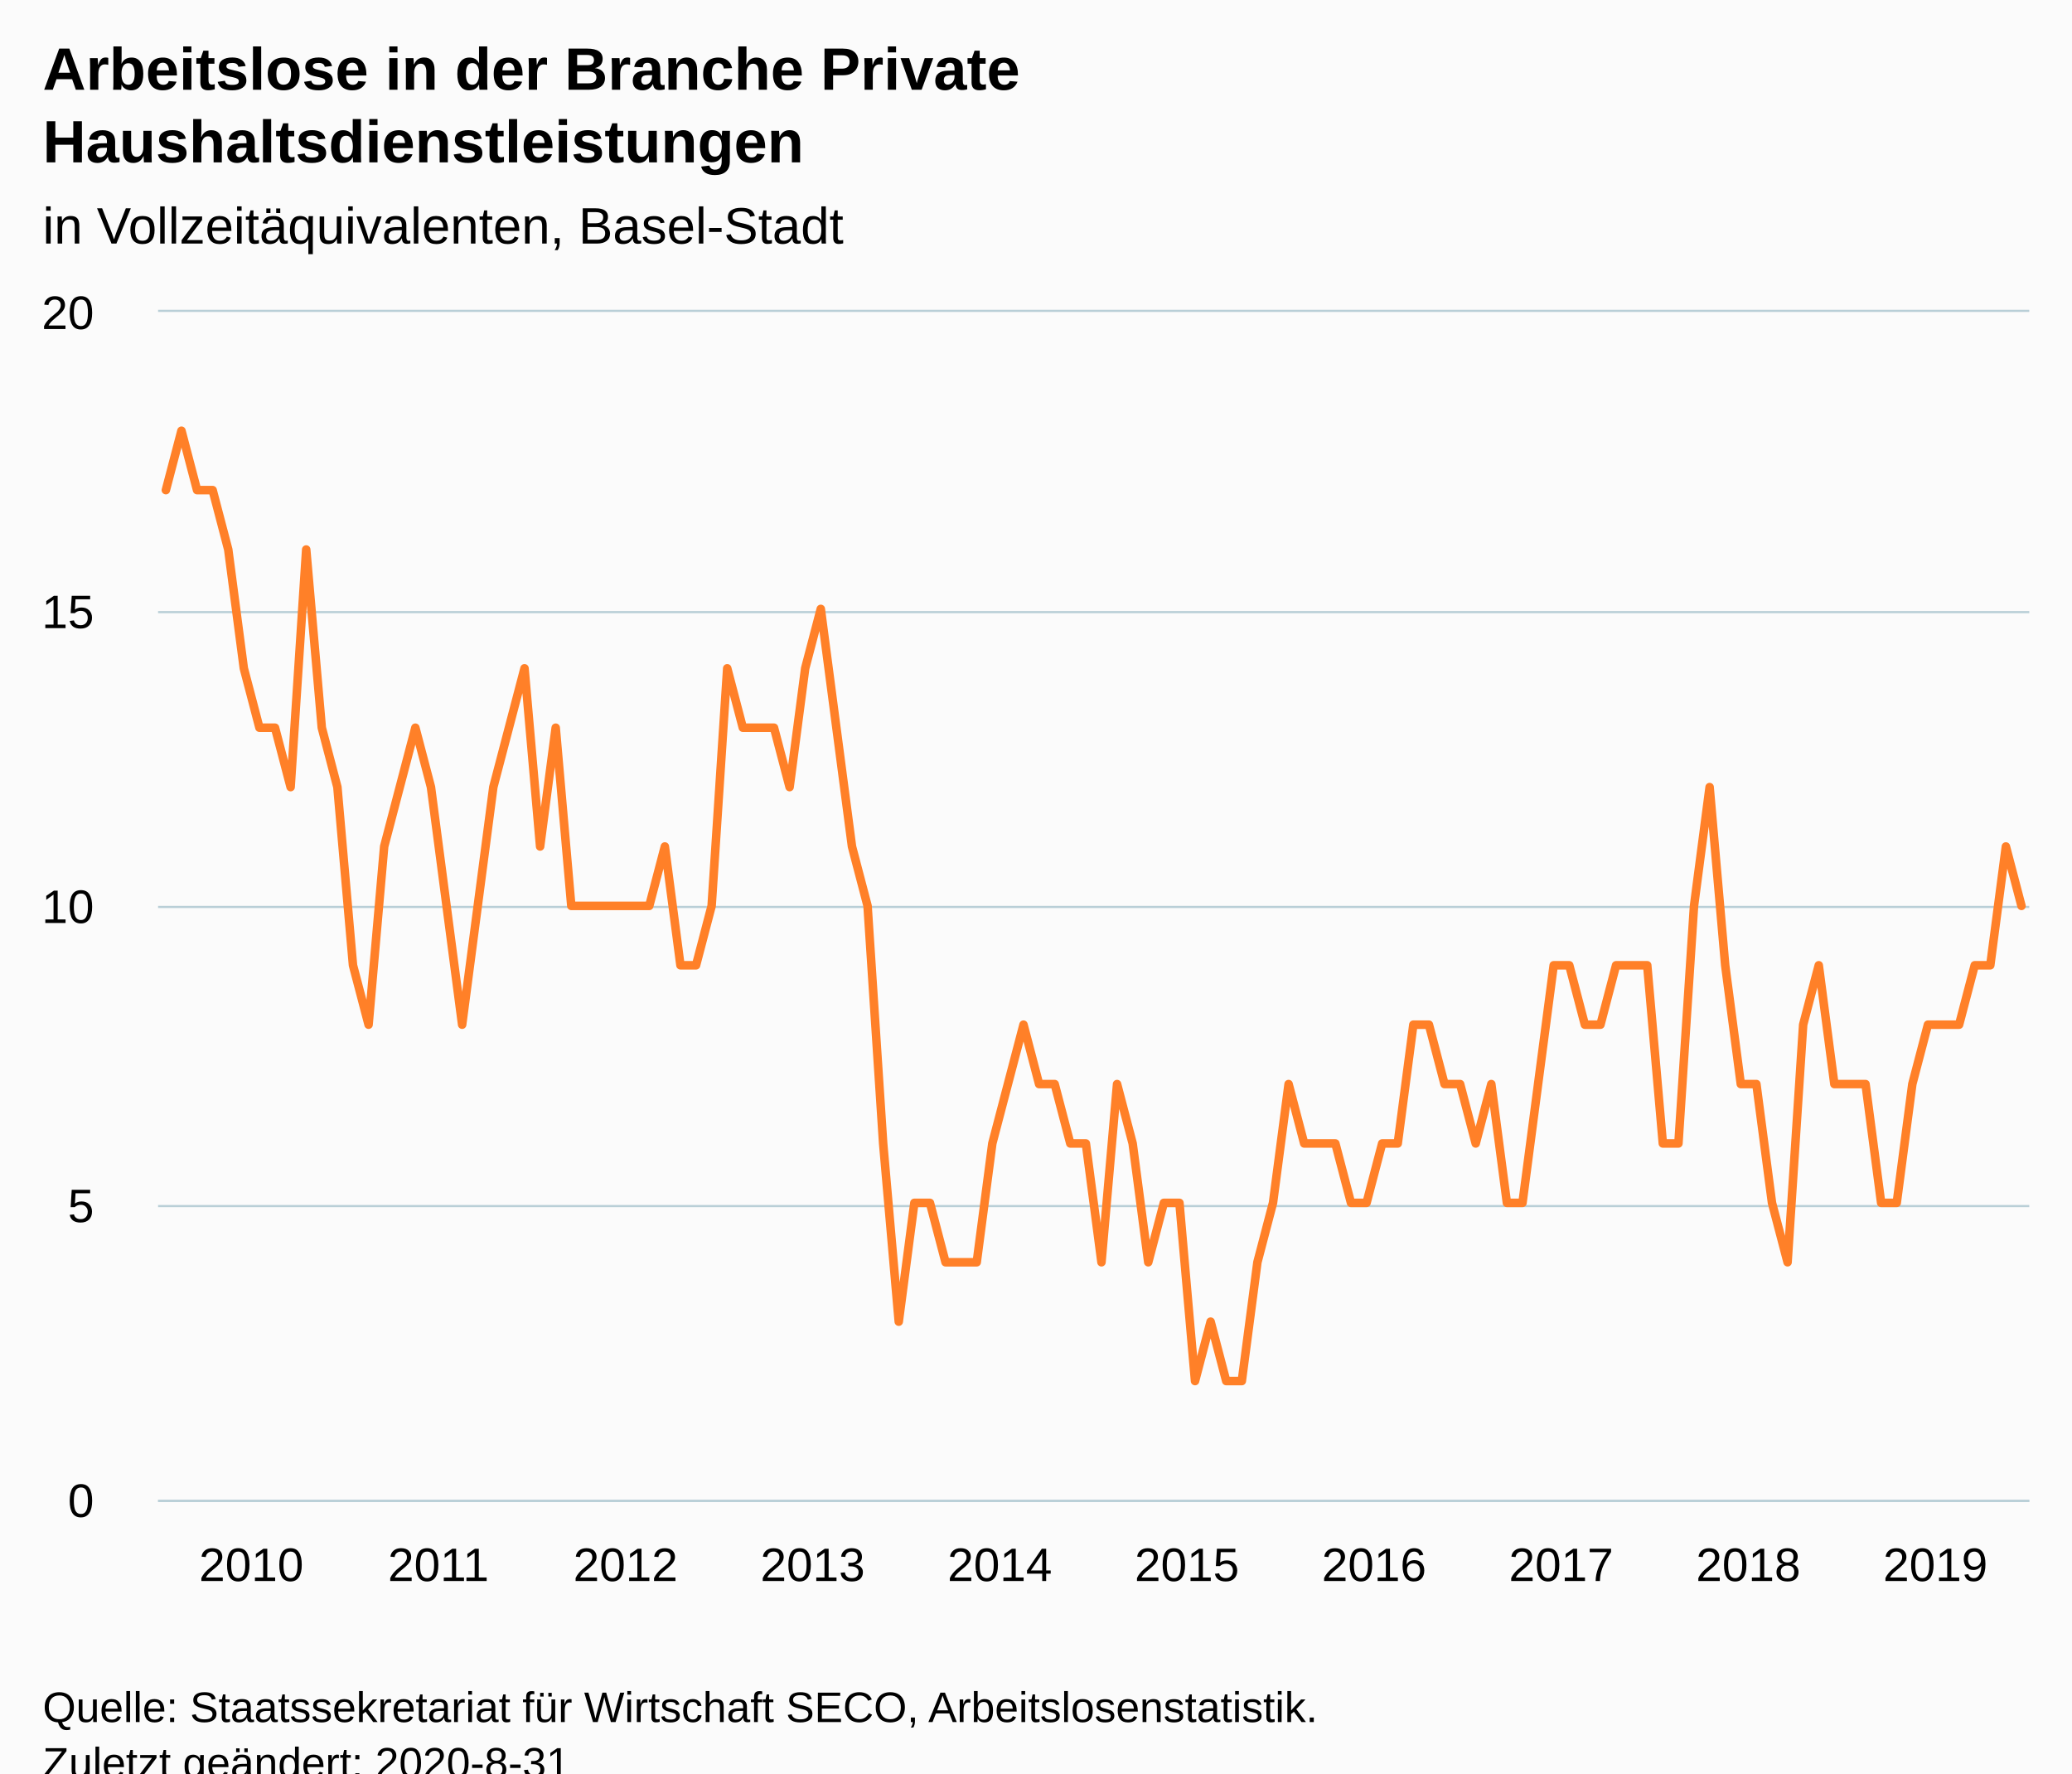
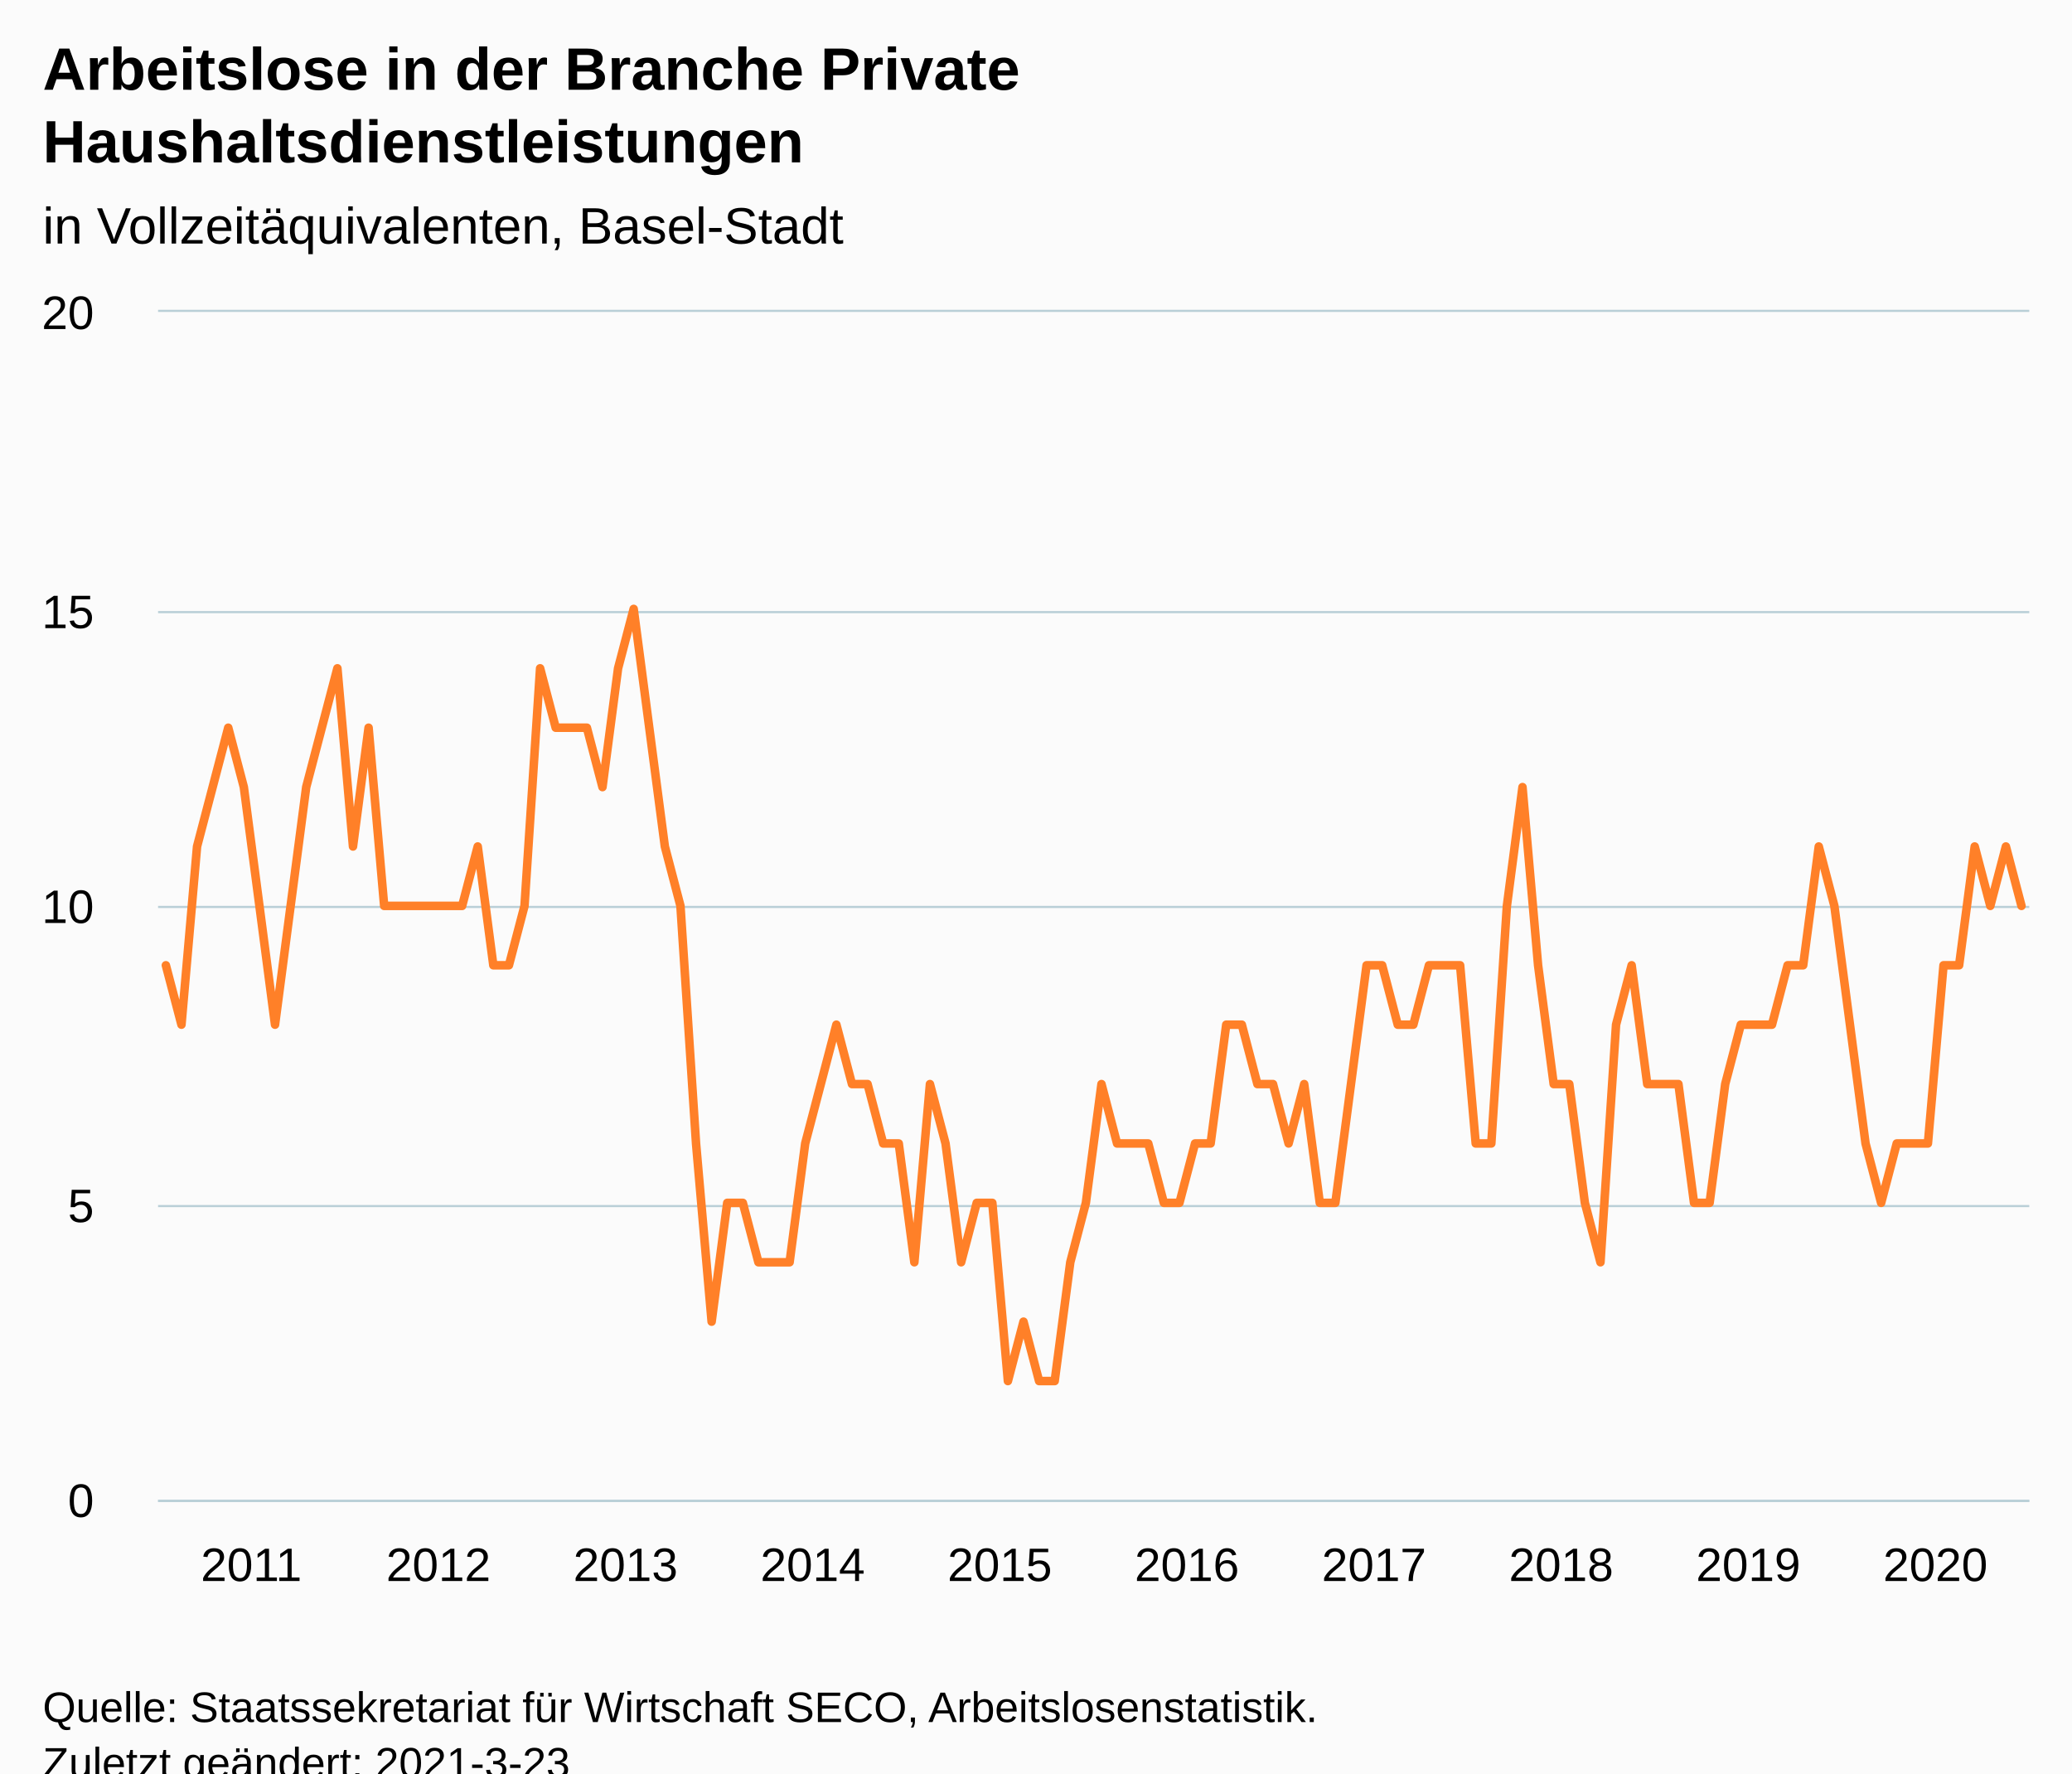
<svg xmlns="http://www.w3.org/2000/svg" version="1.1" class="highcharts-root" style="font-family:Arial;font-size:12px;" viewBox="0 0 485 415">
  <defs>
-     <clipPath id="highcharts-unq8nxj-6">
+     <clipPath id="highcharts-5vc0jsv-126-">
      <rect x="0" y="0" width="438" height="278" fill="none" />
    </clipPath>
-     <clipPath id="highcharts-unq8nxj-7">
+     <clipPath id="highcharts-5vc0jsv-247-">
      <rect x="0" y="0" width="438" height="278" fill="none" />
    </clipPath>
  </defs>
  <rect fill="#fbfbfb" class="highcharts-background" x="0" y="0" width="485" height="428" rx="0" ry="0" />
  <rect fill="none" class="highcharts-plot-background" x="37" y="73" width="438" height="278" />
  <g class="highcharts-pane-group" data-z-index="0" />
-   <g class="highcharts-grid highcharts-xaxis-grid " data-z-index="1">
+   <g class="highcharts-grid highcharts-xaxis-grid" data-z-index="1">
    <path fill="none" data-z-index="1" class="highcharts-grid-line" d="M 38.5 73 L 38.5 351" opacity="1" />
    <path fill="none" data-z-index="1" class="highcharts-grid-line" d="M 82.5 73 L 82.5 351" opacity="1" />
    <path fill="none" data-z-index="1" class="highcharts-grid-line" d="M 125.5 73 L 125.5 351" opacity="1" />
    <path fill="none" data-z-index="1" class="highcharts-grid-line" d="M 169.5 73 L 169.5 351" opacity="1" />
    <path fill="none" data-z-index="1" class="highcharts-grid-line" d="M 213.5 73 L 213.5 351" opacity="1" />
    <path fill="none" data-z-index="1" class="highcharts-grid-line" d="M 257.5 73 L 257.5 351" opacity="1" />
    <path fill="none" data-z-index="1" class="highcharts-grid-line" d="M 301.5 73 L 301.5 351" opacity="1" />
    <path fill="none" data-z-index="1" class="highcharts-grid-line" d="M 344.5 73 L 344.5 351" opacity="1" />
    <path fill="none" data-z-index="1" class="highcharts-grid-line" d="M 388.5 73 L 388.5 351" opacity="1" />
    <path fill="none" data-z-index="1" class="highcharts-grid-line" d="M 432.5 73 L 432.5 351" opacity="1" />
  </g>
-   <g class="highcharts-grid highcharts-yaxis-grid " data-z-index="1">
+   <g class="highcharts-grid highcharts-yaxis-grid" data-z-index="1">
    <path fill="none" stroke="#B9CFD7" stroke-width="0.5" data-z-index="1" class="highcharts-grid-line" d="M 37 351.25 L 475 351.25" opacity="1" />
    <path fill="none" stroke="#B9CFD7" stroke-width="0.5" data-z-index="1" class="highcharts-grid-line" d="M 37 282.25 L 475 282.25" opacity="1" />
    <path fill="none" stroke="#B9CFD7" stroke-width="0.5" data-z-index="1" class="highcharts-grid-line" d="M 37 212.25 L 475 212.25" opacity="1" />
    <path fill="none" stroke="#B9CFD7" stroke-width="0.5" data-z-index="1" class="highcharts-grid-line" d="M 37 143.25 L 475 143.25" opacity="1" />
    <path fill="none" stroke="#B9CFD7" stroke-width="0.5" data-z-index="1" class="highcharts-grid-line" d="M 37 72.75 L 475 72.75" opacity="1" />
  </g>
  <rect fill="none" class="highcharts-plot-border" data-z-index="1" x="37" y="73" width="438" height="278" />
-   <g class="highcharts-axis highcharts-xaxis " data-z-index="2">
+   <g class="highcharts-axis highcharts-xaxis" data-z-index="2">
    <path fill="none" class="highcharts-axis-line" stroke="#B9CFD7" stroke-width="0.5" data-z-index="7" d="M 37 351.25 L 475 351.25" />
  </g>
-   <g class="highcharts-axis highcharts-yaxis " data-z-index="2">
+   <g class="highcharts-axis highcharts-yaxis" data-z-index="2">
    <path fill="none" class="highcharts-axis-line" data-z-index="7" d="M 37 73 L 37 351" />
  </g>
  <g class="highcharts-series-group" data-z-index="3">
-     <g data-z-index="0.1" class="highcharts-series highcharts-series-0 highcharts-line-series " transform="translate(37,73) scale(1 1)" clip-path="url(#highcharts-unq8nxj-7)">
-       <path fill="none" d="M 1.825 41.7 L 5.475 27.8 L 9.125 41.7 L 12.775 41.7 L 16.425 55.6 L 20.075 83.4 L 23.725 97.3 L 27.375 97.3 L 31.025 111.2 L 34.675 55.6 L 38.325 97.3 L 41.975 111.2 L 45.625 152.9 L 49.275 166.8 L 52.925 125.1 L 56.575 111.2 L 60.225 97.3 L 63.875 111.2 L 67.525 139 L 71.175 166.8 L 74.825 139 L 78.475 111.2 L 82.125 97.3 L 85.775 83.4 L 89.425 125.1 L 93.075 97.3 L 96.725 139 L 100.375 139 L 104.025 139 L 107.675 139 L 111.325 139 L 114.975 139 L 118.625 125.1 L 122.275 152.9 L 125.925 152.9 L 129.575 139 L 133.225 83.4 L 136.875 97.3 L 140.525 97.3 L 144.175 97.3 L 147.825 111.2 L 151.475 83.4 L 155.125 69.5 L 158.775 97.3 L 162.425 125.1 L 166.075 139 L 169.725 194.6 L 173.375 236.3 L 177.025 208.5 L 180.675 208.5 L 184.325 222.4 L 187.975 222.4 L 191.625 222.4 L 195.275 194.6 L 198.925 180.7 L 202.575 166.8 L 206.225 180.7 L 209.875 180.7 L 213.525 194.6 L 217.175 194.6 L 220.825 222.4 L 224.475 180.7 L 228.125 194.6 L 231.775 222.4 L 235.425 208.5 L 239.075 208.5 L 242.725 250.2 L 246.375 236.3 L 250.025 250.2 L 253.675 250.2 L 257.325 222.4 L 260.975 208.5 L 264.625 180.7 L 268.275 194.6 L 271.925 194.6 L 275.575 194.6 L 279.225 208.5 L 282.875 208.5 L 286.525 194.6 L 290.175 194.6 L 293.825 166.8 L 297.475 166.8 L 301.125 180.7 L 304.775 180.7 L 308.425 194.6 L 312.075 180.7 L 315.725 208.5 L 319.375 208.5 L 323.025 180.7 L 326.675 152.9 L 330.325 152.9 L 333.975 166.8 L 337.625 166.8 L 341.275 152.9 L 344.925 152.9 L 348.575 152.9 L 352.225 194.6 L 355.875 194.6 L 359.525 139 L 363.175 111.2 L 366.825 152.9 L 370.475 180.7 L 374.125 180.7 L 377.775 208.5 L 381.425 222.4 L 385.075 166.8 L 388.725 152.9 L 392.375 180.7 L 396.025 180.7 L 399.675 180.7 L 403.325 208.5 L 406.975 208.5 L 410.625 180.7 L 414.275 166.8 L 417.925 166.8 L 421.575 166.8 L 425.225 152.9 L 428.875 152.9 L 432.525 125.1 L 436.175 139" class="highcharts-graph" data-z-index="1" stroke="#FF8028" stroke-width="2" stroke-linejoin="round" stroke-linecap="round" />
+     <g class="highcharts-series highcharts-series-0 highcharts-line-series" data-z-index="0.1" opacity="1" transform="translate(37,73) scale(1 1)" clip-path="url(#highcharts-5vc0jsv-247-)">
+       <path fill="none" d="M 1.825 152.9 L 5.475 166.8 L 9.125 125.1 L 12.775 111.2 L 16.425 97.3 L 20.075 111.2 L 23.725 139 L 27.375 166.8 L 31.025 139 L 34.675 111.2 L 38.325 97.3 L 41.975 83.4 L 45.625 125.1 L 49.275 97.3 L 52.925 139 L 56.575 139 L 60.225 139 L 63.875 139 L 67.525 139 L 71.175 139 L 74.825 125.1 L 78.475 152.9 L 82.125 152.9 L 85.775 139 L 89.425 83.4 L 93.075 97.3 L 96.725 97.3 L 100.375 97.3 L 104.025 111.2 L 107.675 83.4 L 111.325 69.5 L 114.975 97.3 L 118.625 125.1 L 122.275 139 L 125.925 194.6 L 129.575 236.3 L 133.225 208.5 L 136.875 208.5 L 140.525 222.4 L 144.175 222.4 L 147.825 222.4 L 151.475 194.6 L 155.125 180.7 L 158.775 166.8 L 162.425 180.7 L 166.075 180.7 L 169.725 194.6 L 173.375 194.6 L 177.025 222.4 L 180.675 180.7 L 184.325 194.6 L 187.975 222.4 L 191.625 208.5 L 195.275 208.5 L 198.925 250.2 L 202.575 236.3 L 206.225 250.2 L 209.875 250.2 L 213.525 222.4 L 217.175 208.5 L 220.825 180.7 L 224.475 194.6 L 228.125 194.6 L 231.775 194.6 L 235.425 208.5 L 239.075 208.5 L 242.725 194.6 L 246.375 194.6 L 250.025 166.8 L 253.675 166.8 L 257.325 180.7 L 260.975 180.7 L 264.625 194.6 L 268.275 180.7 L 271.925 208.5 L 275.575 208.5 L 279.225 180.7 L 282.875 152.9 L 286.525 152.9 L 290.175 166.8 L 293.825 166.8 L 297.475 152.9 L 301.125 152.9 L 304.775 152.9 L 308.425 194.6 L 312.075 194.6 L 315.725 139 L 319.375 111.2 L 323.025 152.9 L 326.675 180.7 L 330.325 180.7 L 333.975 208.5 L 337.625 222.4 L 341.275 166.8 L 344.925 152.9 L 348.575 180.7 L 352.225 180.7 L 355.875 180.7 L 359.525 208.5 L 363.175 208.5 L 366.825 180.7 L 370.475 166.8 L 374.125 166.8 L 377.775 166.8 L 381.425 152.9 L 385.075 152.9 L 388.725 125.1 L 392.375 139 L 396.025 166.8 L 399.675 194.6 L 403.325 208.5 L 406.975 194.6 L 410.625 194.6 L 414.275 194.6 L 417.925 152.9 L 421.575 152.9 L 425.225 125.1 L 428.875 139 L 432.525 125.1 L 436.175 139" class="highcharts-graph" data-z-index="1" stroke="#FF8028" stroke-width="2" stroke-linejoin="round" stroke-linecap="round" />
    </g>
-     <g data-z-index="0.1" class="highcharts-markers highcharts-series-0 highcharts-line-series " transform="translate(37,73) scale(1 1)" clip-path="none" />
+     <g class="highcharts-markers highcharts-series-0 highcharts-line-series" data-z-index="0.1" opacity="1" transform="translate(37,73) scale(1 1)" clip-path="none" />
  </g>
  <text x="10" text-anchor="start" class="highcharts-title" data-z-index="4" style="color:#000000;font-size:14px;font-weight:bold;fill:#000000;" y="21">
    <tspan>Arbeitslose in der Branche Private</tspan>
    <tspan dy="17" x="10">Haushaltsdienstleistungen</tspan>
  </text>
  <text x="10" text-anchor="start" class="highcharts-subtitle" data-z-index="4" style="color:#000000;font-size:12px;font-weight:normal;fill:#000000;" y="57">
    <tspan>in Vollzeitäquivalenten, Basel-Stadt</tspan>
  </text>
-   <g class="highcharts-axis-labels highcharts-xaxis-labels " data-z-index="7">
-     <text x="58.825" style="color:#000000;cursor:default;font-size:11px;fill:#000000;" text-anchor="middle" transform="translate(0,0)" y="370" opacity="1">2010</text>
-     <text x="102.625" style="color:#000000;cursor:default;font-size:11px;fill:#000000;" text-anchor="middle" transform="translate(0,0)" y="370" opacity="1">2011</text>
-     <text x="146.425" style="color:#000000;cursor:default;font-size:11px;fill:#000000;" text-anchor="middle" transform="translate(0,0)" y="370" opacity="1">2012</text>
-     <text x="190.225" style="color:#000000;cursor:default;font-size:11px;fill:#000000;" text-anchor="middle" transform="translate(0,0)" y="370" opacity="1">2013</text>
-     <text x="234.025" style="color:#000000;cursor:default;font-size:11px;fill:#000000;" text-anchor="middle" transform="translate(0,0)" y="370" opacity="1">2014</text>
-     <text x="277.825" style="color:#000000;cursor:default;font-size:11px;fill:#000000;" text-anchor="middle" transform="translate(0,0)" y="370" opacity="1">2015</text>
-     <text x="321.625" style="color:#000000;cursor:default;font-size:11px;fill:#000000;" text-anchor="middle" transform="translate(0,0)" y="370" opacity="1">2016</text>
-     <text x="365.425" style="color:#000000;cursor:default;font-size:11px;fill:#000000;" text-anchor="middle" transform="translate(0,0)" y="370" opacity="1">2017</text>
-     <text x="409.225" style="color:#000000;cursor:default;font-size:11px;fill:#000000;" text-anchor="middle" transform="translate(0,0)" y="370" opacity="1">2018</text>
-     <text x="453.025" style="color:#000000;cursor:default;font-size:11px;fill:#000000;" text-anchor="middle" transform="translate(0,0)" y="370" opacity="1">2019</text>
+   <text x="10" text-anchor="start" class="highcharts-caption" data-z-index="4" style="color:#666666;fill:#666666;" y="385" />
+   <g class="highcharts-axis-labels highcharts-xaxis-labels" data-z-index="7">
+     <text x="58.825" style="color:#000000;cursor:default;font-size:11px;fill:#000000;" text-anchor="middle" transform="translate(0,0)" y="370" opacity="1">2011</text>
+     <text x="102.625" style="color:#000000;cursor:default;font-size:11px;fill:#000000;" text-anchor="middle" transform="translate(0,0)" y="370" opacity="1">2012</text>
+     <text x="146.425" style="color:#000000;cursor:default;font-size:11px;fill:#000000;" text-anchor="middle" transform="translate(0,0)" y="370" opacity="1">2013</text>
+     <text x="190.225" style="color:#000000;cursor:default;font-size:11px;fill:#000000;" text-anchor="middle" transform="translate(0,0)" y="370" opacity="1">2014</text>
+     <text x="234.025" style="color:#000000;cursor:default;font-size:11px;fill:#000000;" text-anchor="middle" transform="translate(0,0)" y="370" opacity="1">2015</text>
+     <text x="277.825" style="color:#000000;cursor:default;font-size:11px;fill:#000000;" text-anchor="middle" transform="translate(0,0)" y="370" opacity="1">2016</text>
+     <text x="321.625" style="color:#000000;cursor:default;font-size:11px;fill:#000000;" text-anchor="middle" transform="translate(0,0)" y="370" opacity="1">2017</text>
+     <text x="365.425" style="color:#000000;cursor:default;font-size:11px;fill:#000000;" text-anchor="middle" transform="translate(0,0)" y="370" opacity="1">2018</text>
+     <text x="409.225" style="color:#000000;cursor:default;font-size:11px;fill:#000000;" text-anchor="middle" transform="translate(0,0)" y="370" opacity="1">2019</text>
+     <text x="453.025" style="color:#000000;cursor:default;font-size:11px;fill:#000000;" text-anchor="middle" transform="translate(0,0)" y="370" opacity="1">2020</text>
  </g>
-   <g class="highcharts-axis-labels highcharts-yaxis-labels " data-z-index="7">
+   <g class="highcharts-axis-labels highcharts-yaxis-labels" data-z-index="7">
    <text x="22" style="color:#000000;cursor:default;font-size:11px;fill:#000000;" text-anchor="end" transform="translate(0,0)" y="355" opacity="1">0</text>
    <text x="22" style="color:#000000;cursor:default;font-size:11px;fill:#000000;" text-anchor="end" transform="translate(0,0)" y="286" opacity="1">5</text>
    <text x="22" style="color:#000000;cursor:default;font-size:11px;fill:#000000;" text-anchor="end" transform="translate(0,0)" y="216" opacity="1">10</text>
    <text x="22" style="color:#000000;cursor:default;font-size:11px;fill:#000000;" text-anchor="end" transform="translate(0,0)" y="147" opacity="1">15</text>
    <text x="22" style="color:#000000;cursor:default;font-size:11px;fill:#000000;" text-anchor="end" transform="translate(0,0)" y="77" opacity="1">20</text>
  </g>
  <text x="10" class="highcharts-credits" text-anchor="start" data-z-index="8" style="cursor:default;color:#000000;font-size:10px;fill:#000000;" y="403">
    <tspan>Quelle: Staatssekretariat für Wirtschaft SECO, Arbeitslosenstatistik.</tspan>
-     <tspan x="10" dy="13">Zuletzt geändert: 2020-8-31</tspan>
+     <tspan x="10" dy="13">Zuletzt geändert: 2021-3-23</tspan>
  </text>
</svg>
